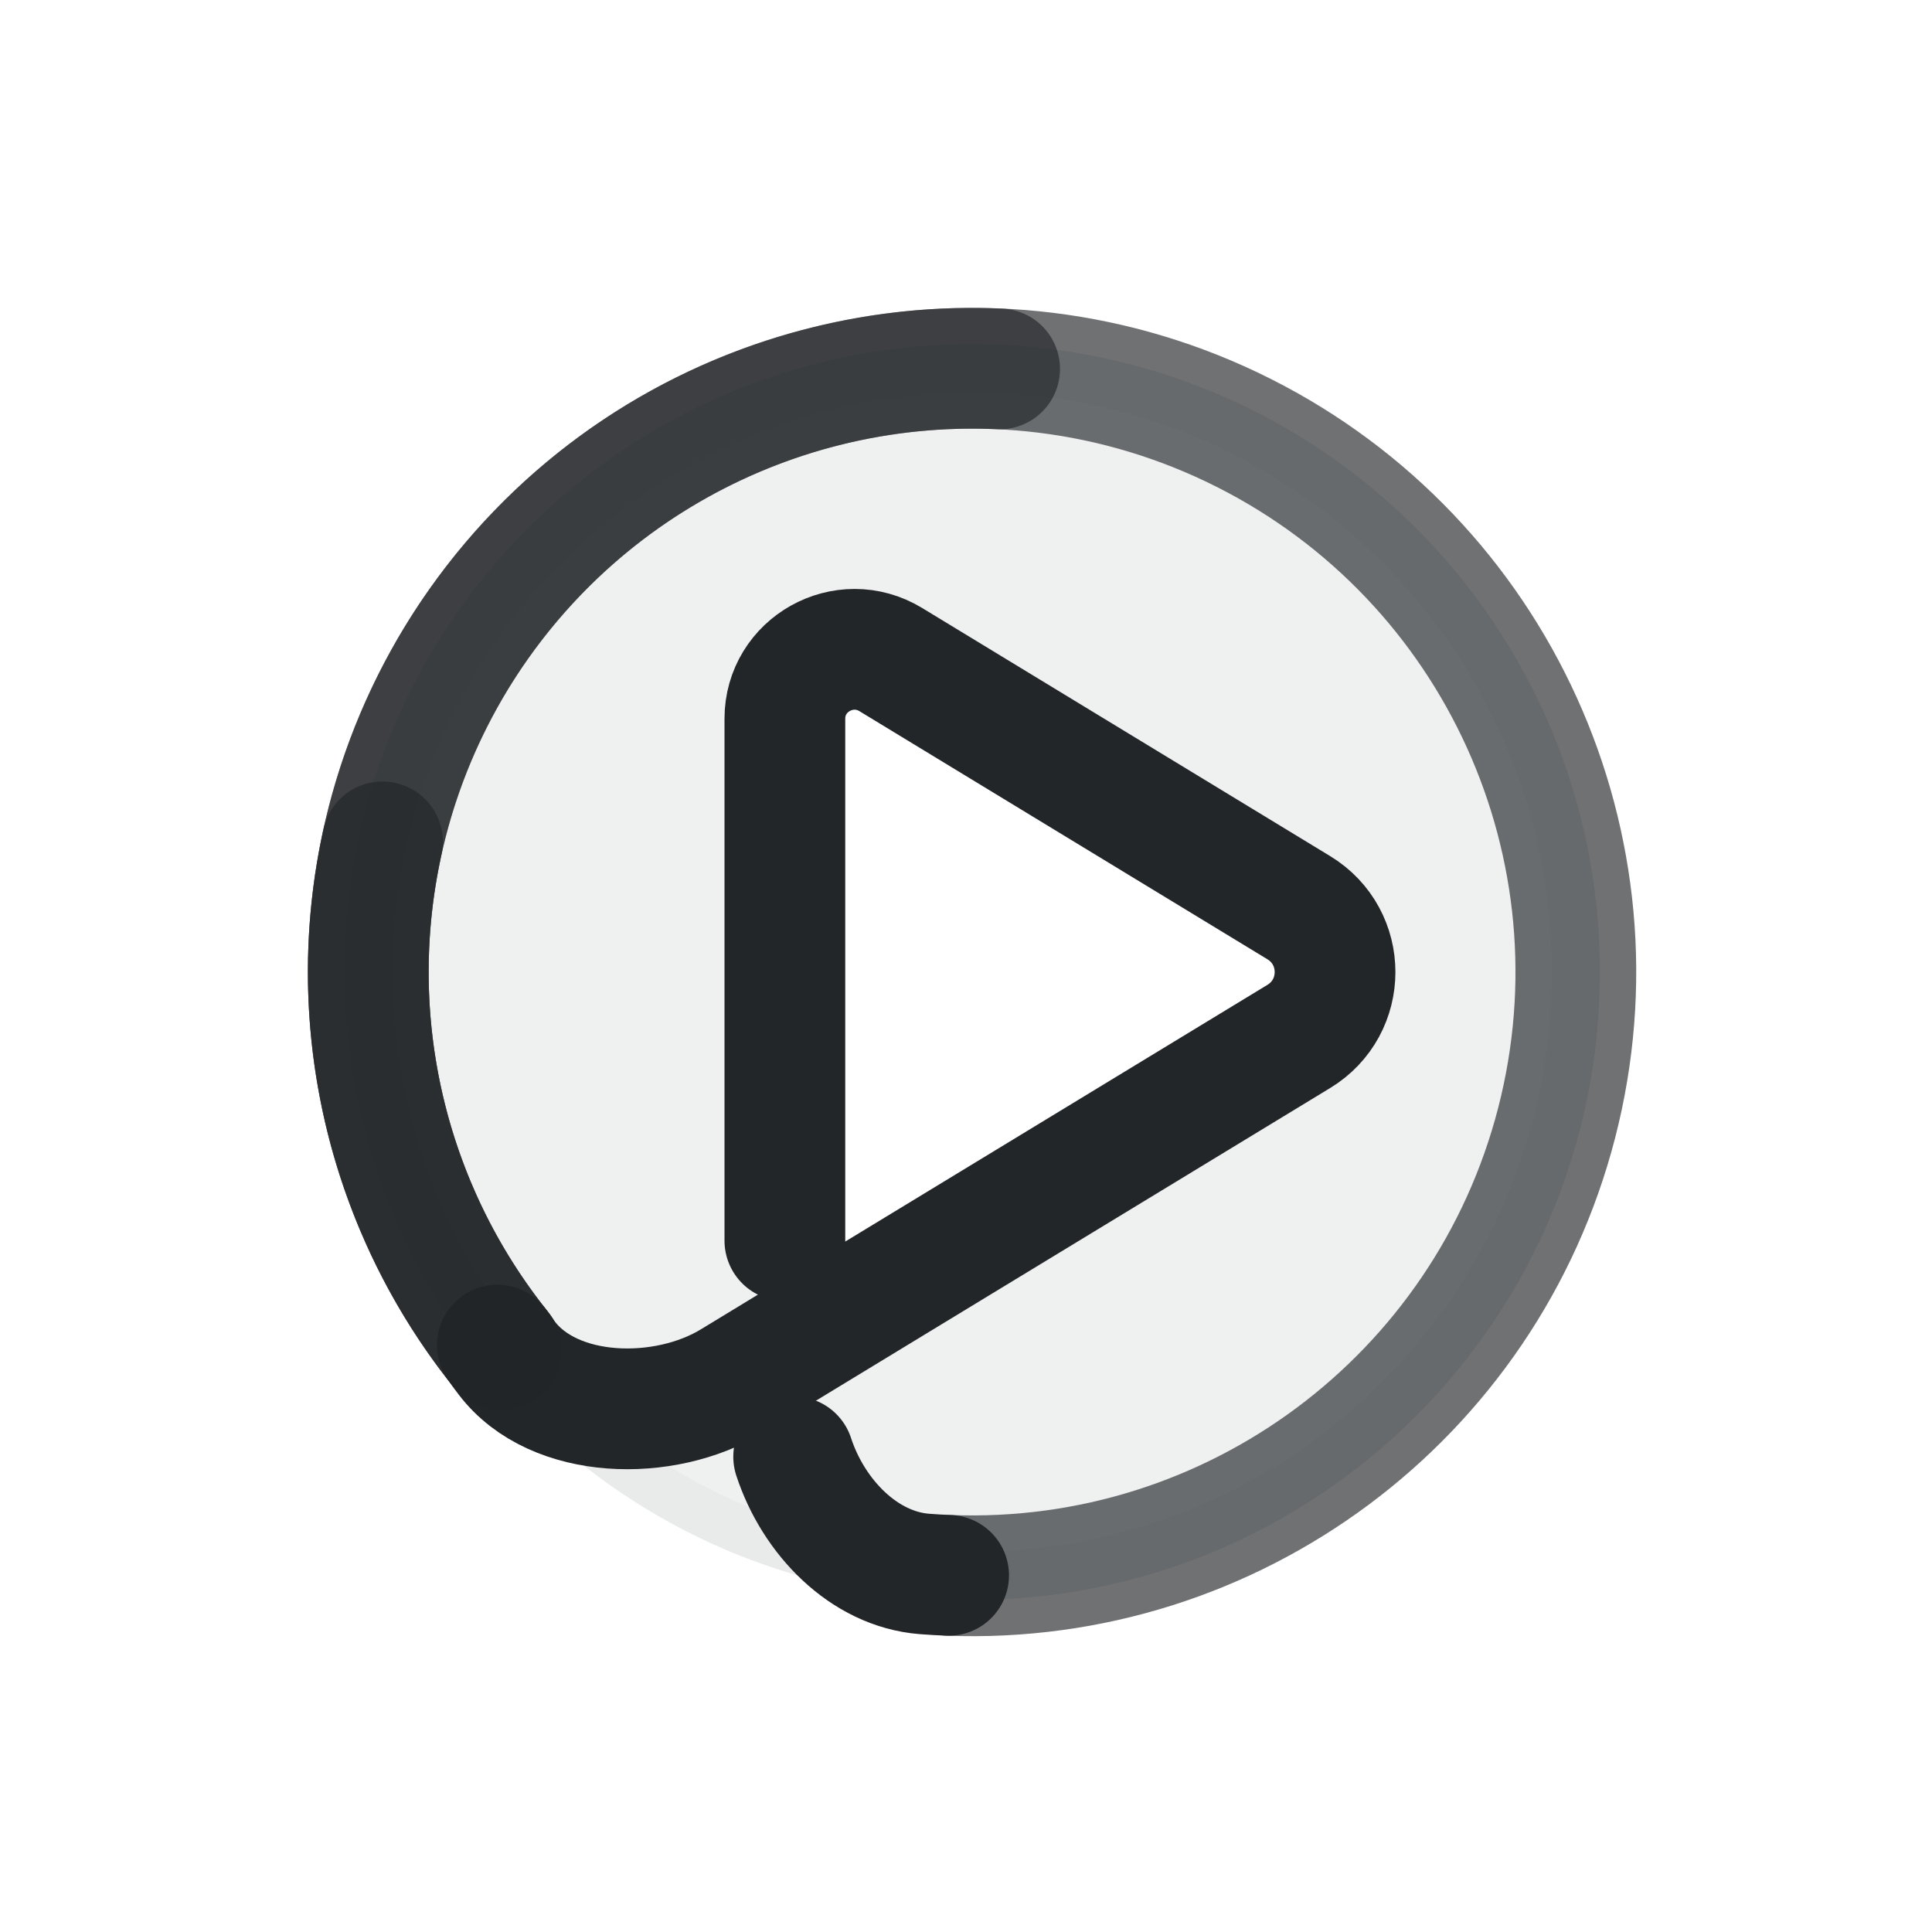
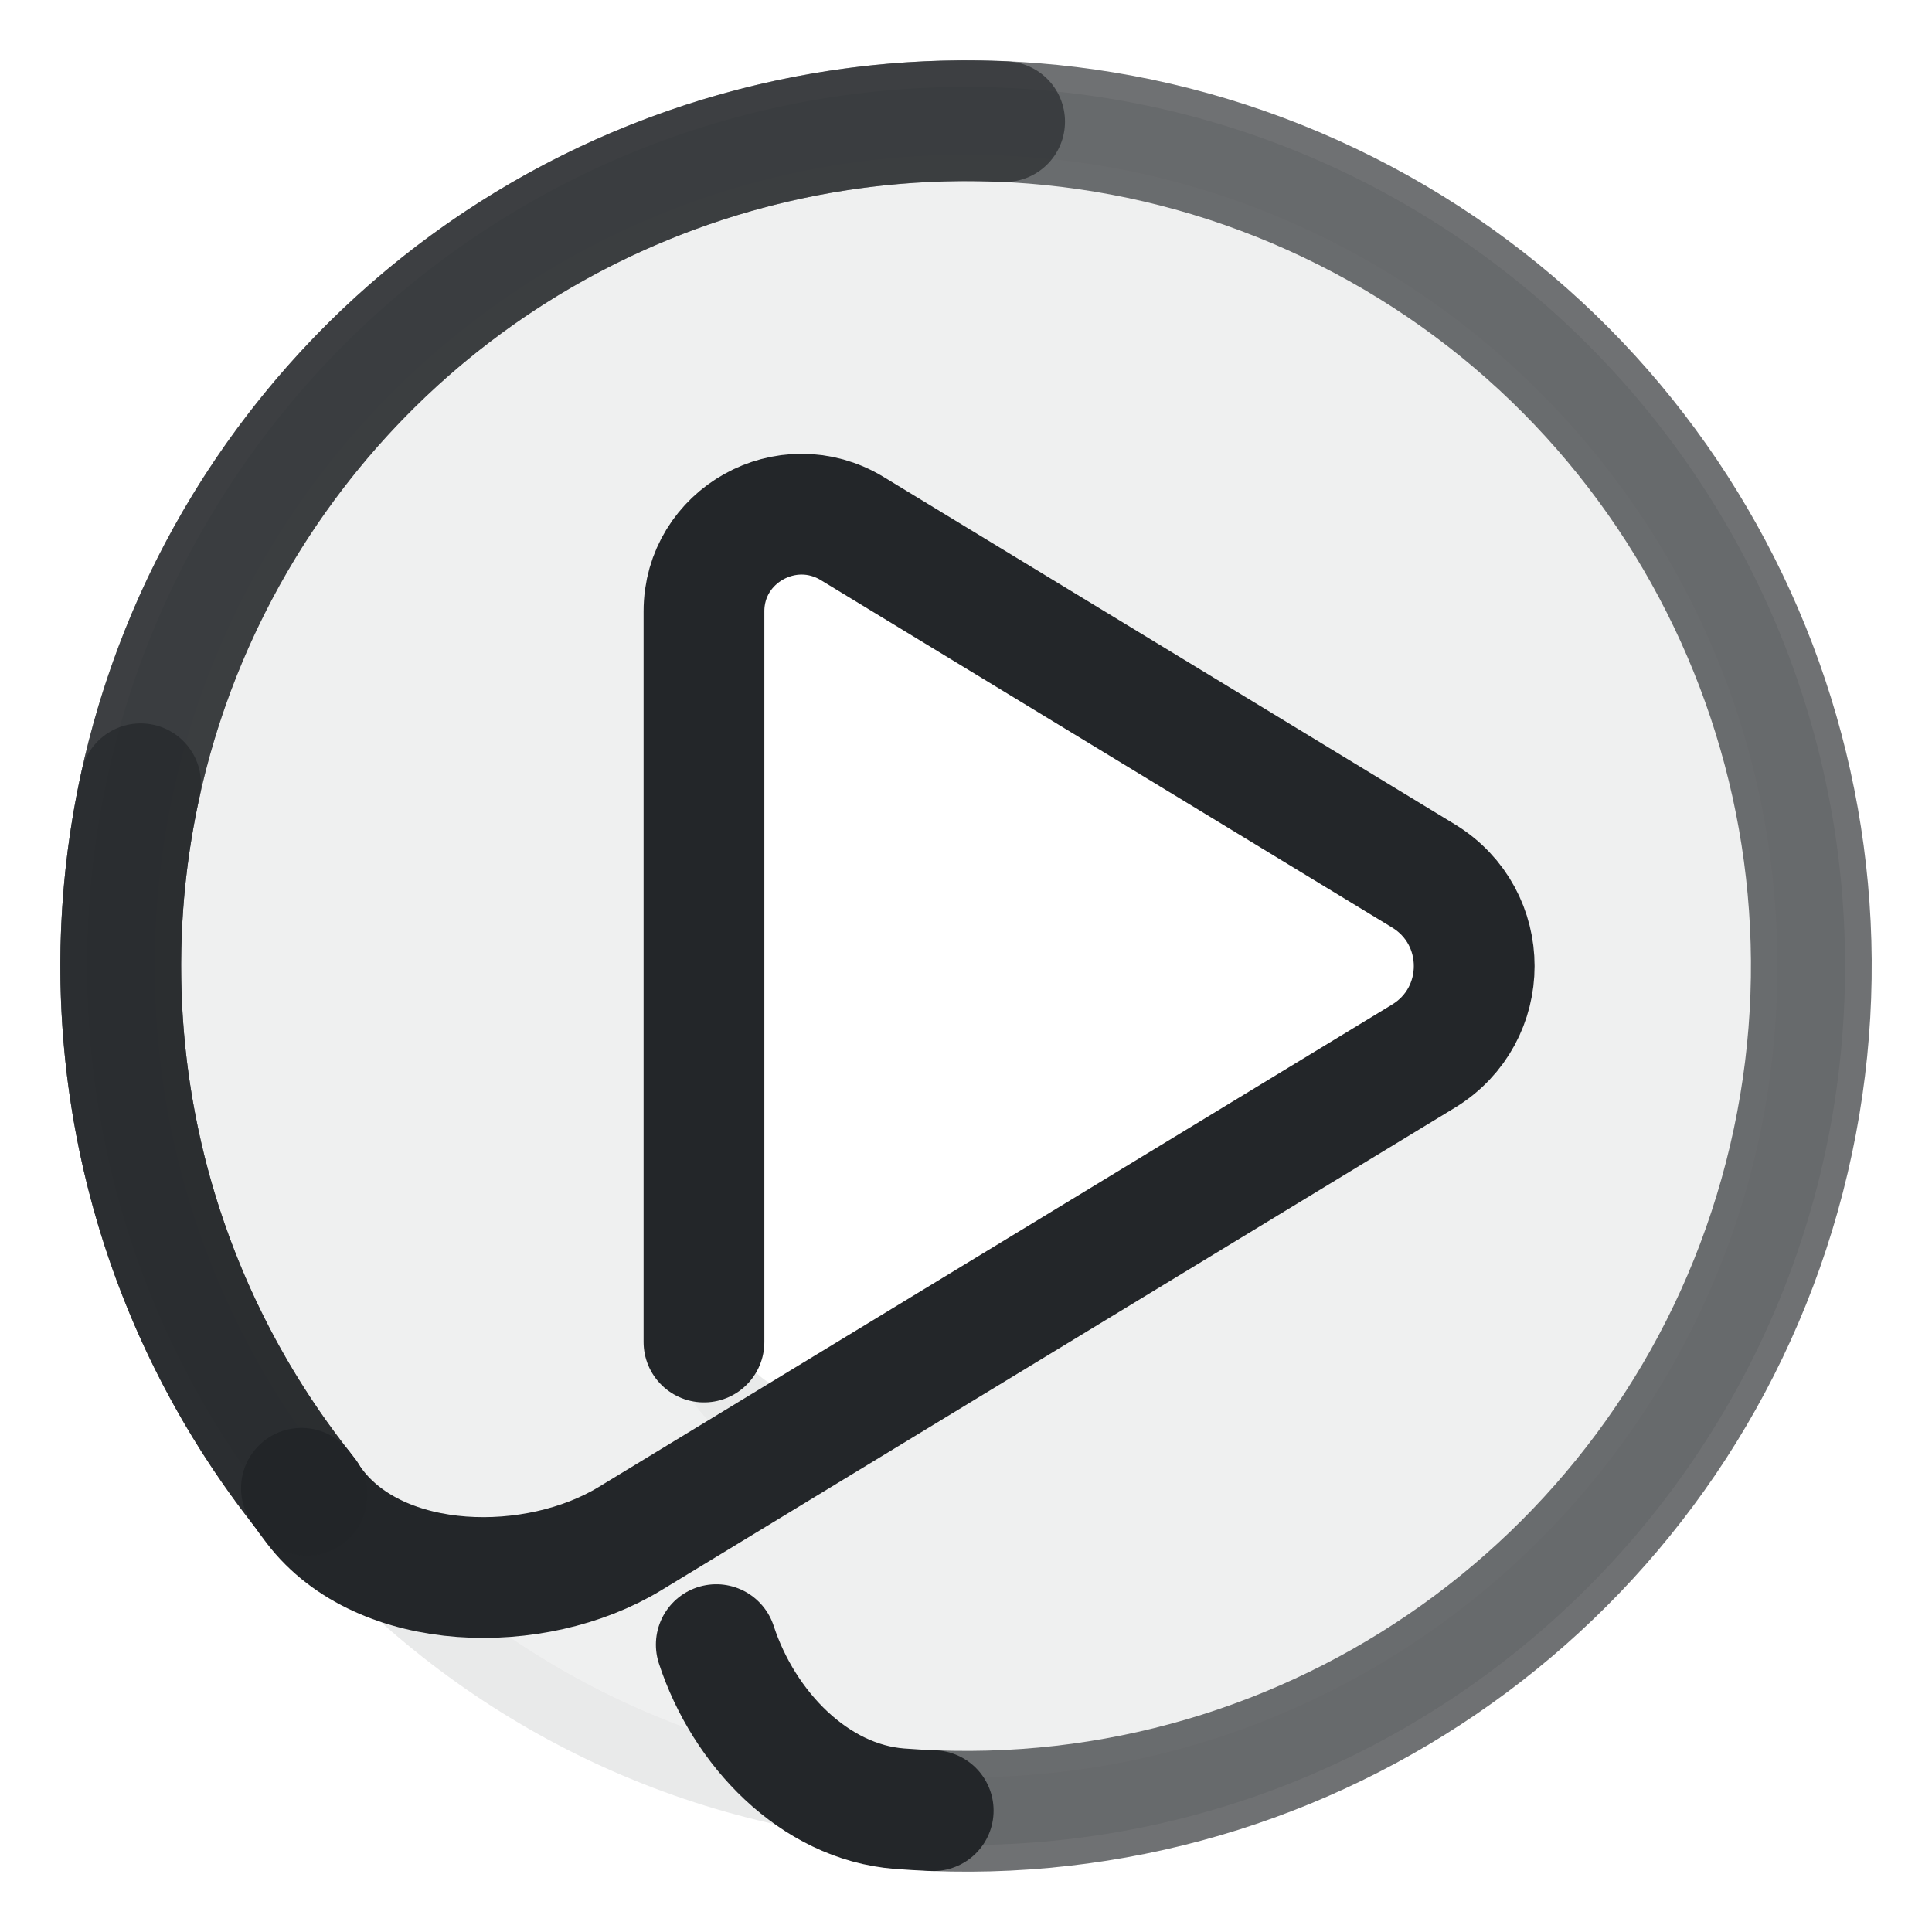
<svg xmlns="http://www.w3.org/2000/svg" width="16" height="16" viewBox="0 0 16 16" version="1.1" id="svg3">
  <defs id="defs1">
    <style id="current-color-scheme" type="text/css">.ColorScheme-Text { color:#232629; }</style>
  </defs>
-   <g transform="translate(1.65 1.65) scale(.4)" id="g2">
+   <g transform="translate(-.96 -.96) scale(.56)" id="g2">
    <path class="ColorScheme-Text" d="M 16,3.5 C 9.096,3.5 3.5,9.096 3.5,16 3.5,22.904 9.096,28.5 16,28.5 22.904,28.5 28.5,22.904 28.5,16 28.5,9.096 22.904,3.5 16,3.5 Z m -2.446,5.763 c 0.275,-0.004 0.546,0.07 0.781,0.213 l 8.518,5.205 c 1.009,0.618 1.009,2.083 0,2.701 l -8.518,5.205 c -0.968,0.59 -2.21,-0.107 -2.21,-1.241 V 10.718 c -7.37e-4,-0.794 0.635,-1.441 1.429,-1.454 z" style="opacity:0.1;fill:#242629;fill-opacity:0.702;fill-rule:evenodd;stroke-linecap:round;paint-order:fill markers stroke" stroke="currentColor" id="path1" />
-     <path class="ColorScheme-Text" fill="none" stroke="currentColor" stroke-linecap="round" stroke-opacity="0.65" style="stroke-width:2.5;stroke-dasharray:none;paint-order:fill markers stroke" id="circle1" d="M 6.254,23.828 A 12.5,12.5 0 0 1 6.282,8.138 12.5,12.5 0 0 1 21.62,4.835 12.5,12.5 0 0 1 28.104,19.122 12.5,12.5 0 0 1 15.518,28.491" />
-     <path class="ColorScheme-Text" d="M 12.125,21.561 V 10.755 c -6.4e-5,-1.12 1.232,-1.808 2.193,-1.224 l 8.446,5.136 c 1.002,0.609 1.002,2.058 0,2.667 l -11.736,7.136 C 9.634,25.317 7.349,25.281 6.366,23.991 6.296,23.9 6.231,23.81 6.172,23.724" fill="none" stroke="currentColor" stroke-linecap="round" style="stroke-width:2.5;stroke-dasharray:none;paint-order:fill markers stroke" id="path2" />
-     <path class="ColorScheme-Text" fill="none" stroke="currentColor" stroke-linecap="round" stroke-opacity="0.65" style="stroke-width:2.5;stroke-dasharray:none;paint-order:fill markers stroke" id="path4" d="M 6.254,23.828 A 12.5,12.5 0 0 1 4.855,10.34 12.5,12.5 0 0 1 16.571,3.513" />
-     <path class="ColorScheme-Text" fill="none" stroke="currentColor" stroke-linecap="round" stroke-opacity="0.65" style="stroke-width:2.5;stroke-dasharray:none;paint-order:fill markers stroke" id="path5" d="M 6.254,23.828 A 12.5,12.5 0 0 1 3.794,13.305" />
-     <path class="ColorScheme-Text" d="m 15.515,28.491 c -0.167,-0.007 -0.334,-0.016 -0.5,-0.029 -1.257,-0.098 -2.302,-1.183 -2.708,-2.426" fill="none" stroke="currentColor" stroke-linecap="round" style="stroke-width:2.5;stroke-dasharray:none;paint-order:fill markers stroke" id="path6" />
+     <path class="ColorScheme-Text" fill="none" stroke="currentColor" stroke-linecap="round" stroke-opacity="0.65" style="stroke-width:1.786;stroke-dasharray:none;paint-order:fill markers stroke" id="circle1" d="M 6.254,23.828 A 12.5,12.5 0 0 1 6.282,8.138 12.5,12.5 0 0 1 21.62,4.835 12.5,12.5 0 0 1 28.104,19.122 12.5,12.5 0 0 1 15.518,28.491" />
+     <path class="ColorScheme-Text" d="M 12.125,21.561 V 10.755 c -6.4e-5,-1.12 1.232,-1.808 2.193,-1.224 l 8.446,5.136 c 1.002,0.609 1.002,2.058 0,2.667 l -11.736,7.136 C 9.634,25.317 7.349,25.281 6.366,23.991 6.296,23.9 6.231,23.81 6.172,23.724" fill="none" stroke="currentColor" stroke-linecap="round" style="stroke-width:1.786;stroke-dasharray:none;paint-order:fill markers stroke" id="path2" />
+     <path class="ColorScheme-Text" fill="none" stroke="currentColor" stroke-linecap="round" stroke-opacity="0.65" style="stroke-width:1.786;stroke-dasharray:none;paint-order:fill markers stroke" id="path4" d="M 6.254,23.828 A 12.5,12.5 0 0 1 4.855,10.34 12.5,12.5 0 0 1 16.571,3.513" />
+     <path class="ColorScheme-Text" fill="none" stroke="currentColor" stroke-linecap="round" stroke-opacity="0.65" style="stroke-width:1.786;stroke-dasharray:none;paint-order:fill markers stroke" id="path5" d="M 6.254,23.828 A 12.5,12.5 0 0 1 3.794,13.305" />
+     <path class="ColorScheme-Text" d="m 15.515,28.491 c -0.167,-0.007 -0.334,-0.016 -0.5,-0.029 -1.257,-0.098 -2.302,-1.183 -2.708,-2.426" fill="none" stroke="currentColor" stroke-linecap="round" style="stroke-width:1.786;stroke-dasharray:none;paint-order:fill markers stroke" id="path6" />
  </g>
</svg>
